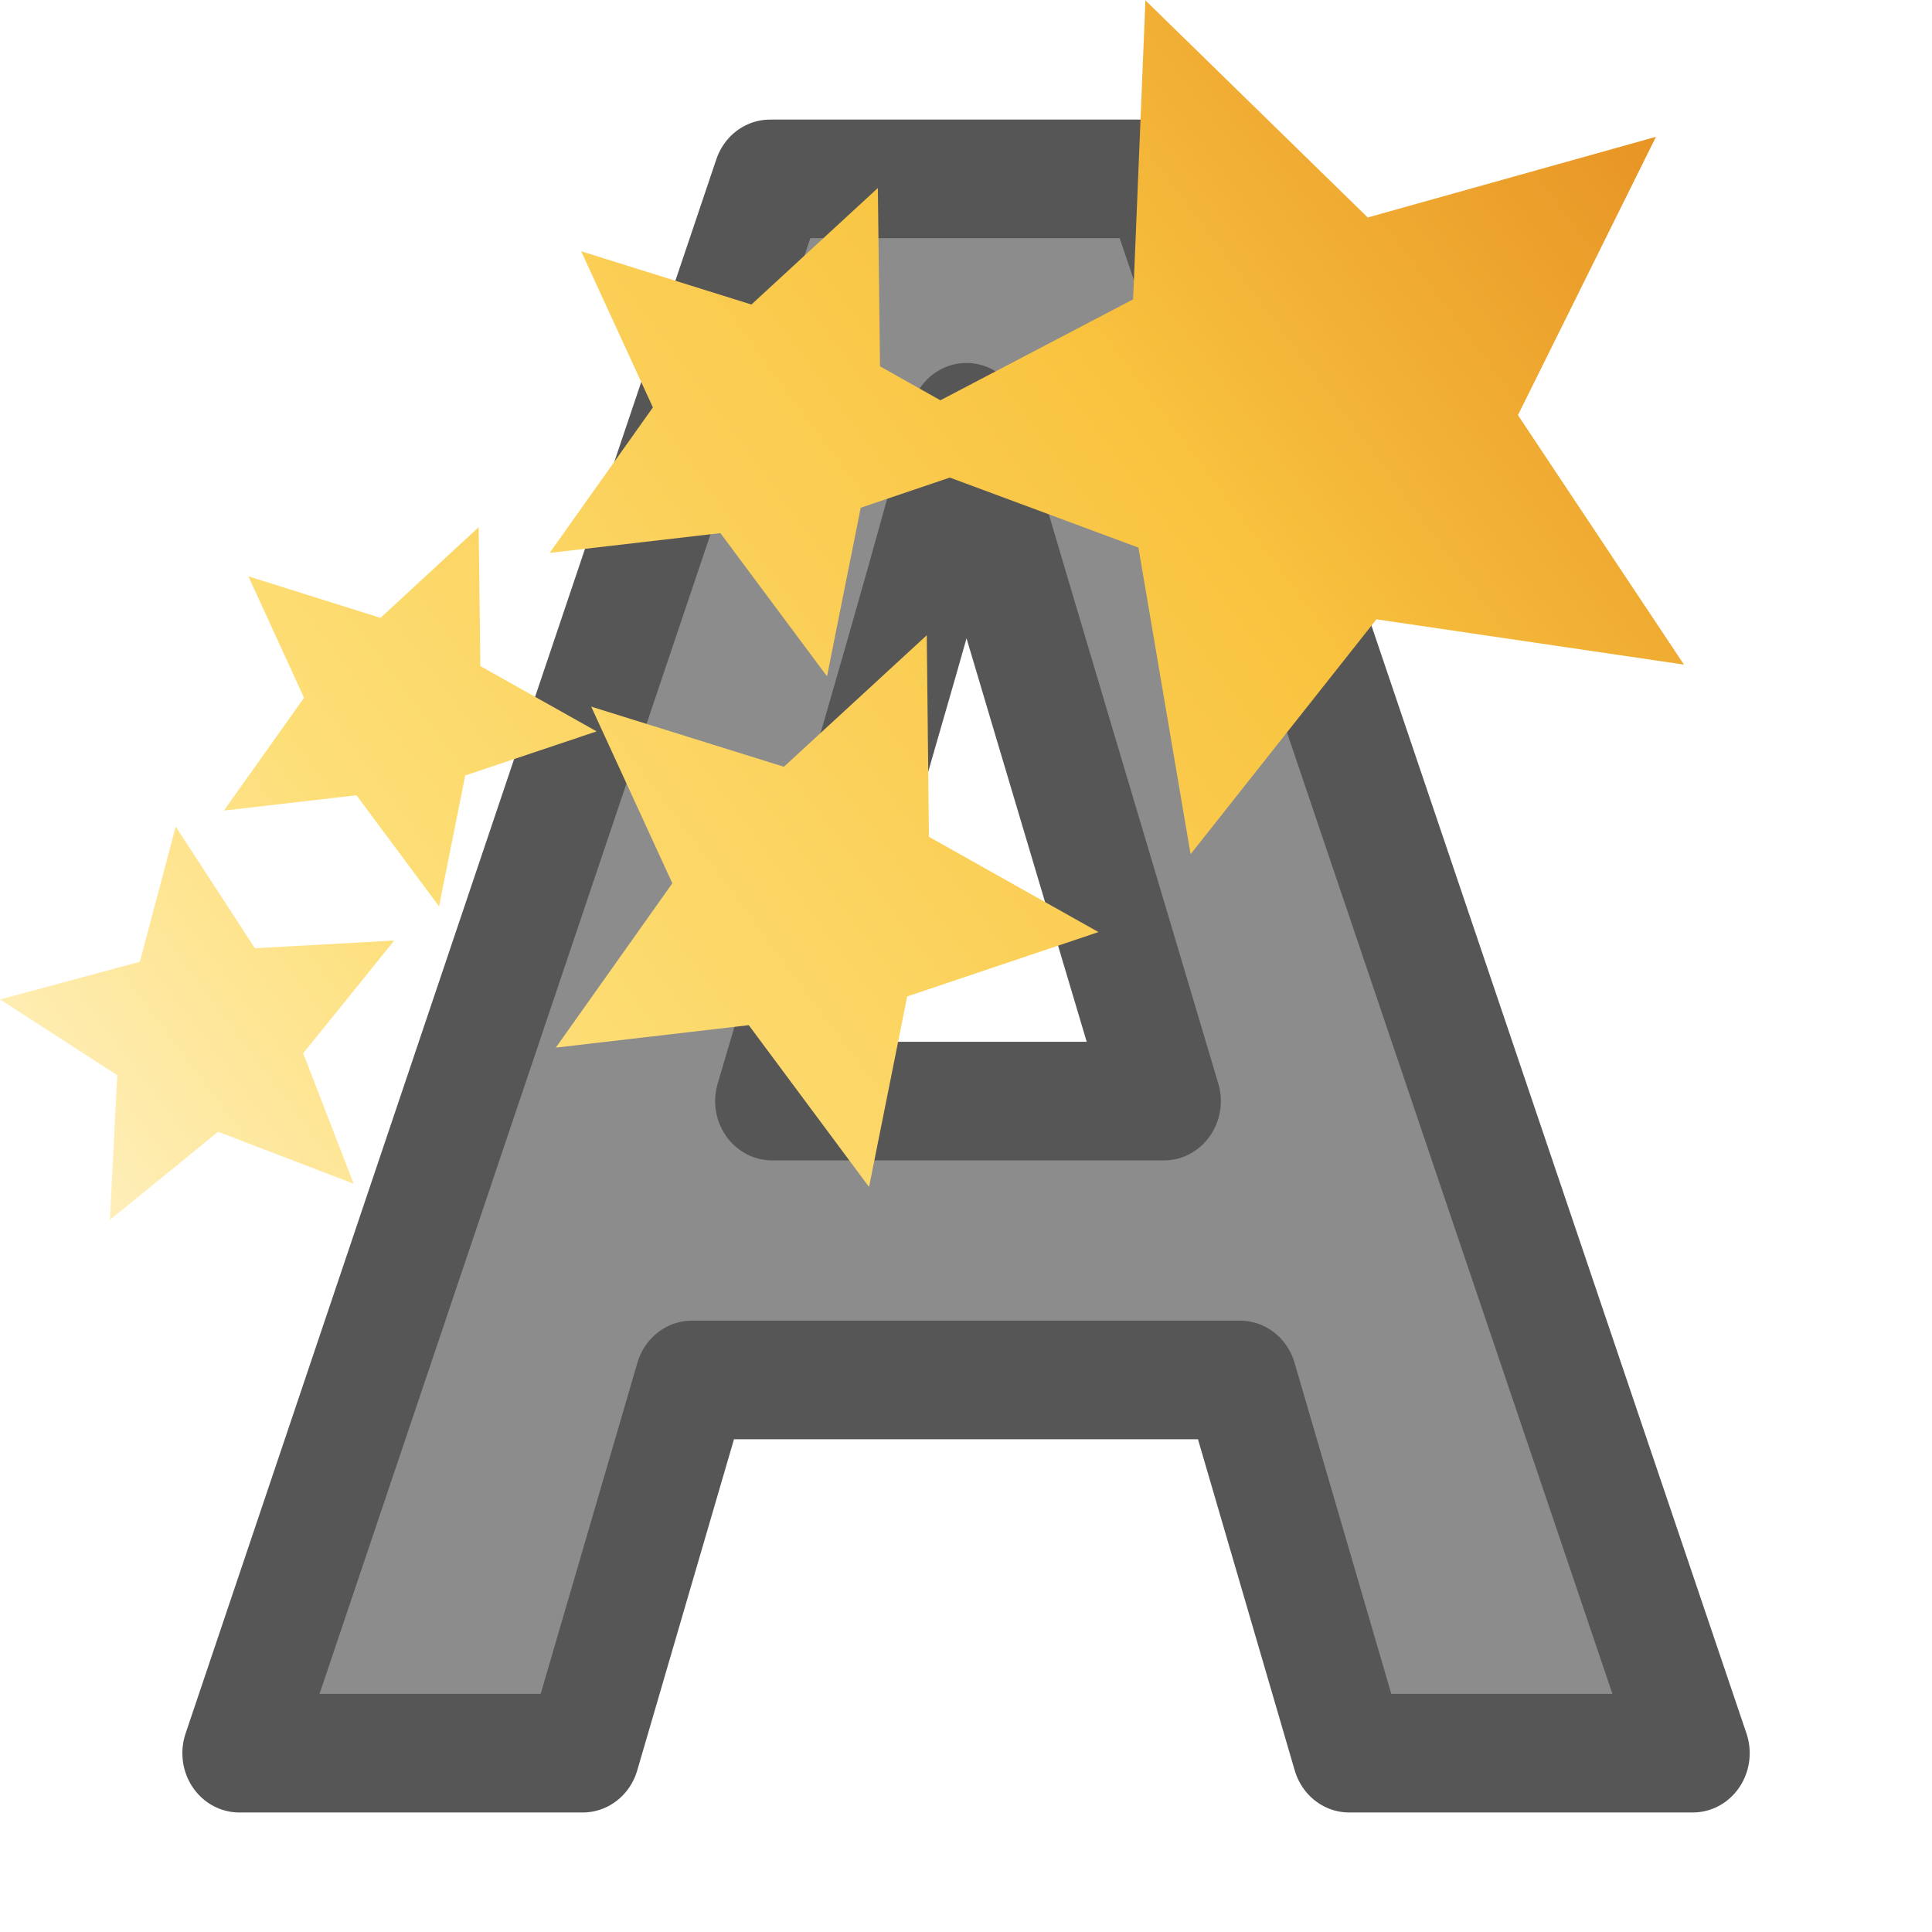
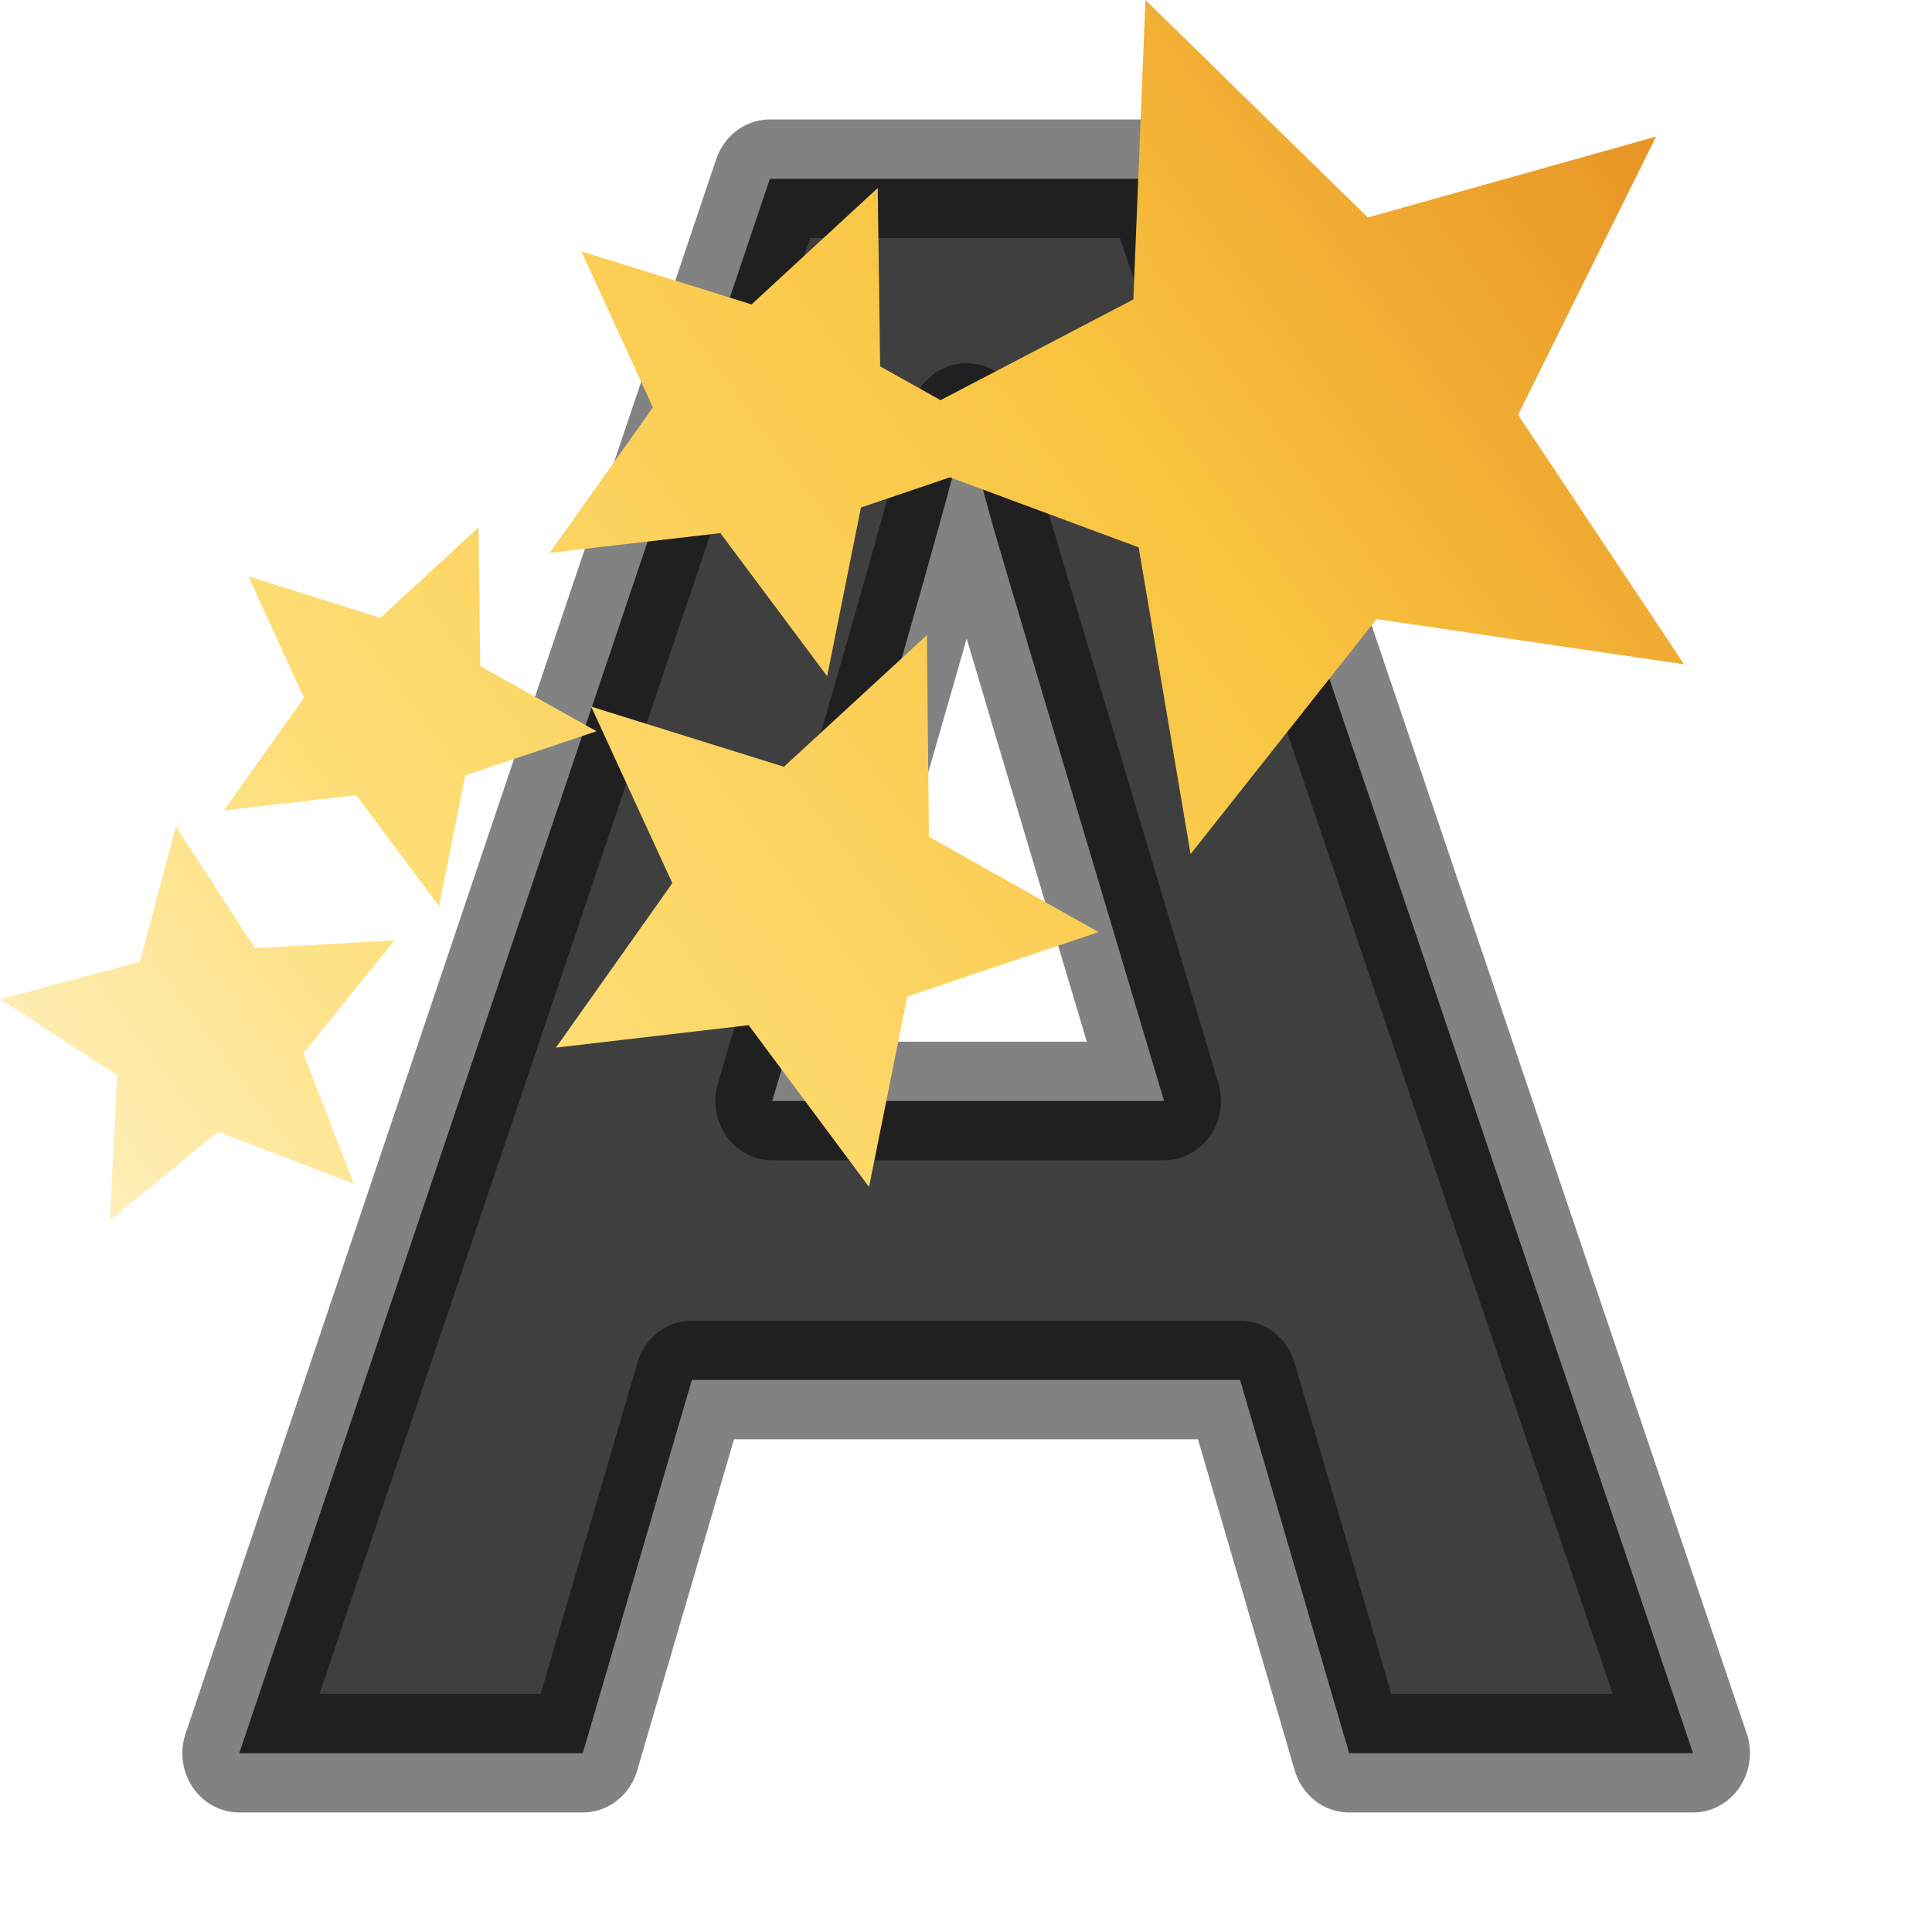
- <svg xmlns="http://www.w3.org/2000/svg" viewBox="0 0 16 16">
-   <linearGradient id="a" gradientUnits="userSpaceOnUse" x1=".167" x2="14.239" y1="10.717" y2=".219">
+ <svg xmlns="http://www.w3.org/2000/svg" xmlns:xlink="http://www.w3.org/1999/xlink" viewBox="0 0 16 16">
+   <defs>
+     <radialGradient id="a" cx="4.333" cy="288.644" gradientTransform="matrix(-8.94376 .3016 -.2982 -8.84088 110.184 2552.074)" gradientUnits="userSpaceOnUse" r="2.799">
+       <stop offset="0" stop-color="#737373" />
+       <stop offset=".262" stop-color="#636363" />
+       <stop offset=".705" stop-color="#4b4b4b" />
+       <stop offset="1" stop-color="#3f3f3f" />
+     </radialGradient>
+     <linearGradient xlink:href="#a" id="b" x1="6.126" y1="-2.938" x2="7.147" y2="13.712" gradientUnits="userSpaceOnUse" />
+   </defs>
+   <linearGradient id="c" gradientUnits="userSpaceOnUse" x1=".167" x2="14.239" y1="10.717" y2=".219">
    <stop offset="0" stop-color="#fff3cb" />
    <stop offset=".262" stop-color="#fdde76" />
    <stop offset=".661" stop-color="#f9c440" />
    <stop offset="1" stop-color="#e48b20" />
-   </linearGradient>
- 
- 
-      /&gt;
-  <path d="m11.408 14.22-.922-3.027h-4.636l-.922 3.027h-2.905l4.488-12.769h3.297l4.506 12.769zm-1.566-5.289q-1.279-4.114-1.444-4.654-.157-.539-.226-.852-.287 1.113-1.644 5.506z" fill="#8c8c8c" stroke="#565656" stroke-linejoin="round" stroke-width=".962" transform="scale(.9794075 1.021025)" />
-   <path d="m9.486 0-.102 2.479-1.596.836-.5-.281-.018-1.477-1.047.965-1.41-.441.594 1.293-.855 1.205 1.414-.164.883 1.186.279-1.396.738-.25 1.562.58.432 2.539 1.539-1.945 2.547.375-1.375-2.066 1.143-2.305-2.387.668-1.842-1.799zm-5.523 4.367-.812.75-1.094-.344.461 1.006-.664.934 1.098-.127.684.92.217-1.084 1.088-.365-.963-.541-.014-1.148zm3.713.893-1.184 1.09-1.596-.498.672 1.463-.965 1.361 1.598-.186.996 1.34.316-1.578 1.584-.533-1.404-.789-.018-1.67zm-6.221 1.586-.297 1.119-1.158.312.971.627-.061 1.199.896-.73 1.123.43-.418-1.08.754-.934-1.154.064-.656-1.008z" fill="url(#a)" />
+   </linearGradient>/&gt;<path d="M11.408 14.22l-.922-3.027H5.85l-.922 3.027H2.023L6.51 1.45H9.81l4.506 12.77zM9.843 8.93Q8.563 4.818 8.4 4.28q-.158-.54-.227-.853Q7.886 4.54 6.53 8.93z" fill="url(#b)" stroke="#000" stroke-linejoin="round" stroke-width=".962" transform="scale(.9794 1.02103)" stroke-opacity=".49" />
+   <path d="M9.486 0l-.1 2.48-1.597.834-.5-.28-.02-1.477-1.045.964-1.41-.44.593 1.293-.855 1.205 1.414-.164L6.85 5.6l.28-1.397.737-.25 1.563.58.43 2.54 1.54-1.946 2.547.375-1.375-2.066 1.143-2.305-2.387.67L9.486 0zM3.963 4.367l-.813.75-1.093-.344.46 1.006-.663.933 1.097-.127.685.92.217-1.084 1.087-.365-.963-.54-.014-1.15zm3.713.893L6.492 6.35l-1.596-.498.672 1.462-.964 1.362L6.2 8.49l.997 1.34.317-1.578 1.584-.533-1.405-.79-.017-1.67zm-6.22 1.586l-.298 1.12L0 8.275l.97.628-.06 1.2.897-.73 1.123.43-.418-1.08.754-.935-1.155.064-.655-1.008z" fill="url(#c)" />
</svg>
